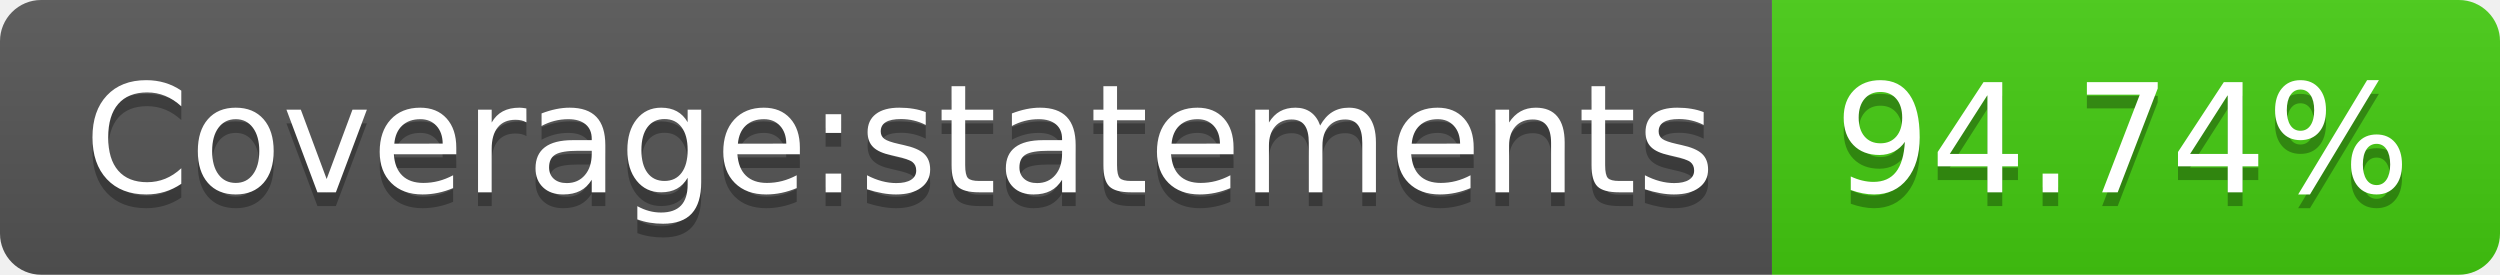
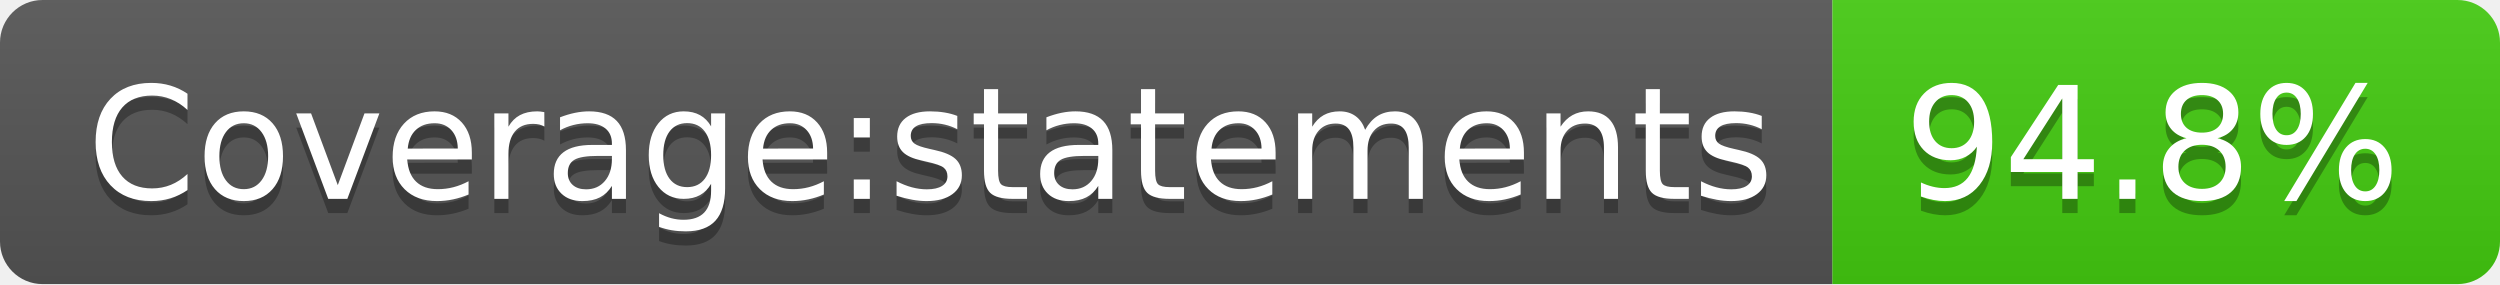
- <svg xmlns="http://www.w3.org/2000/svg" width="182" height="20" role="img" aria-label="Coverage:statements: 94.74%">
+ <svg xmlns="http://www.w3.org/2000/svg" width="176" height="20" role="img" aria-label="Coverage:statements: 94.8%">
  <linearGradient id="s" x2="0" y2="100%">
    <stop offset="0" stop-color="#bbb" stop-opacity=".1" />
    <stop offset="1" stop-opacity=".1" />
  </linearGradient>
  <clipPath id="r">
-     <rect width="182" height="20" rx="3" fill="#fff" />
+     <rect width="176" height="20" rx="3" fill="#fff" />
  </clipPath>
  <g clip-path="url(#r)">
    <rect width="129" height="20" fill="#555" />
-     <rect x="129" width="53" height="20" fill="#4c1" />
-     <rect width="182" height="20" fill="url(#s)" />
+     <rect x="129" width="47" height="20" fill="#4c1" />
+     <rect width="176" height="20" fill="url(#s)" />
  </g>
  <g fill="#fff" text-anchor="middle" font-family="Verdana,Geneva,DejaVu Sans,sans-serif" text-rendering="geometricPrecision" font-size="110">
    <text aria-hidden="true" x="655" y="150" fill="#010101" fill-opacity=".3" transform="scale(.1)" textLength="1190">Coverage:statements</text>
    <text x="655" y="140" transform="scale(.1)" fill="#fff" textLength="1190">Coverage:statements</text>
-     <text aria-hidden="true" x="1545" y="150" fill="#010101" fill-opacity=".3" transform="scale(.1)" textLength="430">94.74%</text>
-     <text x="1545" y="140" transform="scale(.1)" fill="#fff" textLength="430">94.74%</text>
+     <text aria-hidden="true" x="1515" y="150" fill="#010101" fill-opacity=".3" transform="scale(.1)" textLength="370">94.8%</text>
+     <text x="1515" y="140" transform="scale(.1)" fill="#fff" textLength="370">94.8%</text>
  </g>
</svg>
